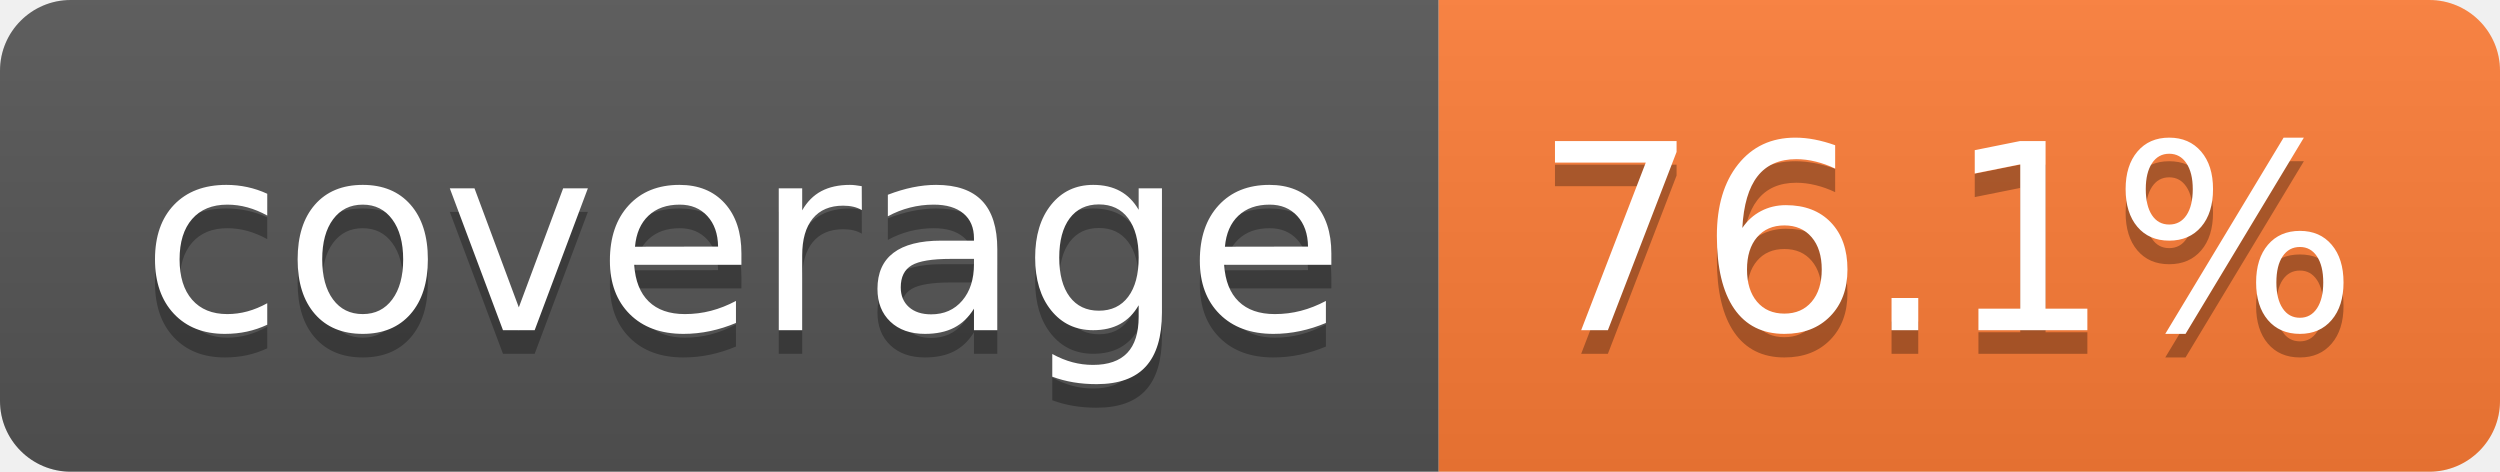
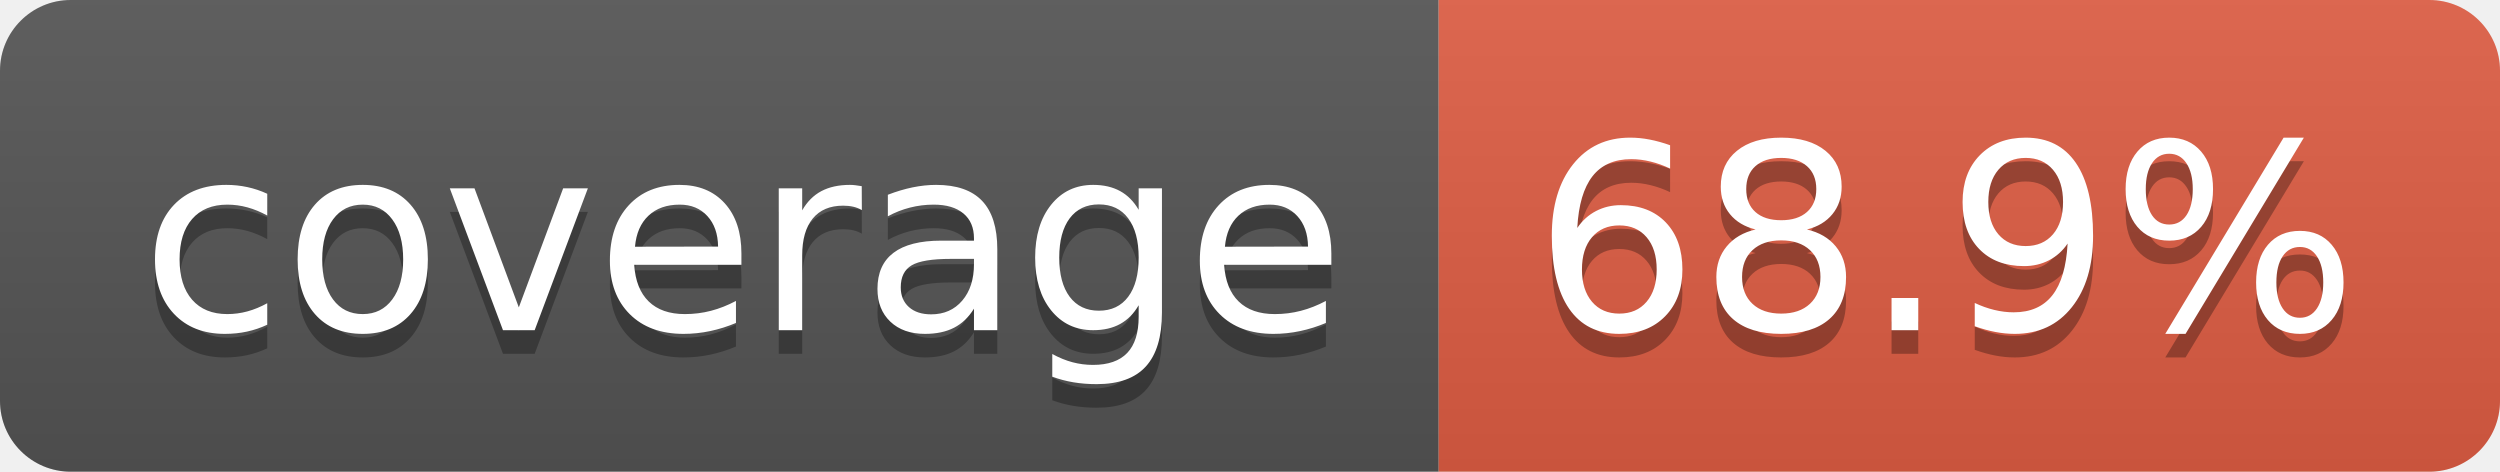
- <svg xmlns="http://www.w3.org/2000/svg" width="106" height="20" role="img" aria-label="coverage: 76.1%">
+ <svg xmlns="http://www.w3.org/2000/svg" width="106" height="20" role="img" aria-label="coverage: 68.9%">
  <linearGradient id="s" x2="0" y2="100%">
    <stop offset="0" stop-color="#bbb" stop-opacity=".1" />
    <stop offset="1" stop-opacity=".1" />
  </linearGradient>
  <clipPath id="r">
    <rect width="106" height="20" rx="3" fill="#fff" />
  </clipPath>
  <g clip-path="url(#r)">
    <rect width="61" height="20" fill="#555" />
-     <rect x="61" width="45" height="20" fill="#fe7d37" />
+     <rect x="61" width="45" height="20" fill="#e05d44" />
    <rect width="106" height="20" fill="url(#s)" />
  </g>
  <g fill="#fff" text-anchor="middle" font-family="Verdana,Geneva,DejaVu Sans,sans-serif" text-rendering="geometricPrecision" font-size="110">
    <text aria-hidden="true" x="315" y="150" fill="#010101" fill-opacity=".3" transform="scale(.1)" textLength="510">coverage</text>
    <text x="315" y="140" transform="scale(.1)" fill="#fff" textLength="510">coverage</text>
-     <text aria-hidden="true" x="825" y="150" fill="#010101" fill-opacity=".3" transform="scale(.1)" textLength="350">76.1%</text>
-     <text x="825" y="140" transform="scale(.1)" fill="#fff" textLength="350">76.1%</text>
+     <text aria-hidden="true" x="825" y="150" fill="#010101" fill-opacity=".3" transform="scale(.1)" textLength="350">68.9%</text>
+     <text x="825" y="140" transform="scale(.1)" fill="#fff" textLength="350">68.9%</text>
  </g>
</svg>
